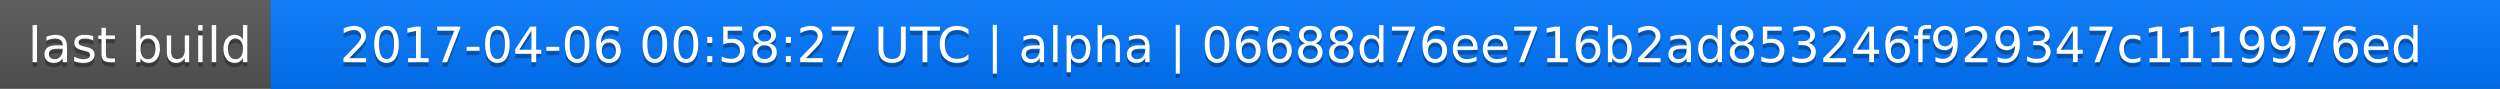
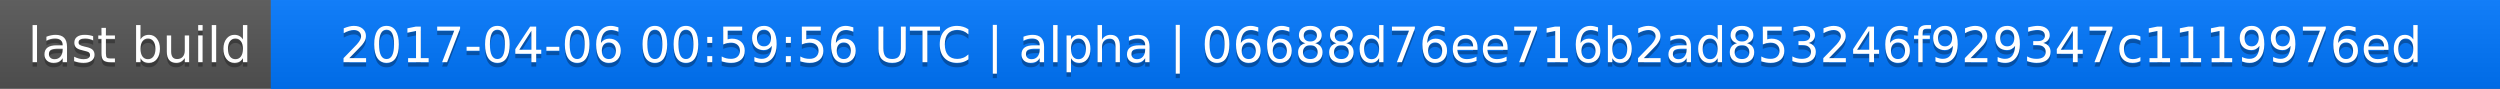
<svg xmlns="http://www.w3.org/2000/svg" width="563" height="20">
  <linearGradient id="a" x2="0" y2="100%">
    <stop offset="0" stop-color="#bbb" stop-opacity=".1" />
    <stop offset="1" stop-opacity=".1" />
  </linearGradient>
  <rect rx="0" width="563" height="20" fill="#555" />
  <rect rx="0" x="61" width="502" height="20" fill="#07f" />
  <path fill="#07f" d="M61 0h4v20h-4z" />
  <rect rx="0" width="563" height="20" fill="url(#a)" />
  <g fill="#fff" text-anchor="middle" font-family="DejaVu Sans,Verdana,Geneva,sans-serif" font-size="11">
    <text x="31.5" y="15" fill="#010101" fill-opacity=".3">last build</text>
    <text x="31.5" y="14">last build</text>
-     <text x="311" y="15" fill="#010101" fill-opacity=".3">2017-04-06 00:58:27 UTC | alpha | 06688d76ee716b2ad853246f929347c1119976ed</text>
-     <text x="311" y="14">2017-04-06 00:58:27 UTC | alpha | 06688d76ee716b2ad853246f929347c1119976ed</text>
+     <text x="311" y="15" fill="#010101" fill-opacity=".3">2017-04-06 00:59:56 UTC | alpha | 06688d76ee716b2ad853246f929347c1119976ed</text>
+     <text x="311" y="14">2017-04-06 00:59:56 UTC | alpha | 06688d76ee716b2ad853246f929347c1119976ed</text>
  </g>
</svg>
